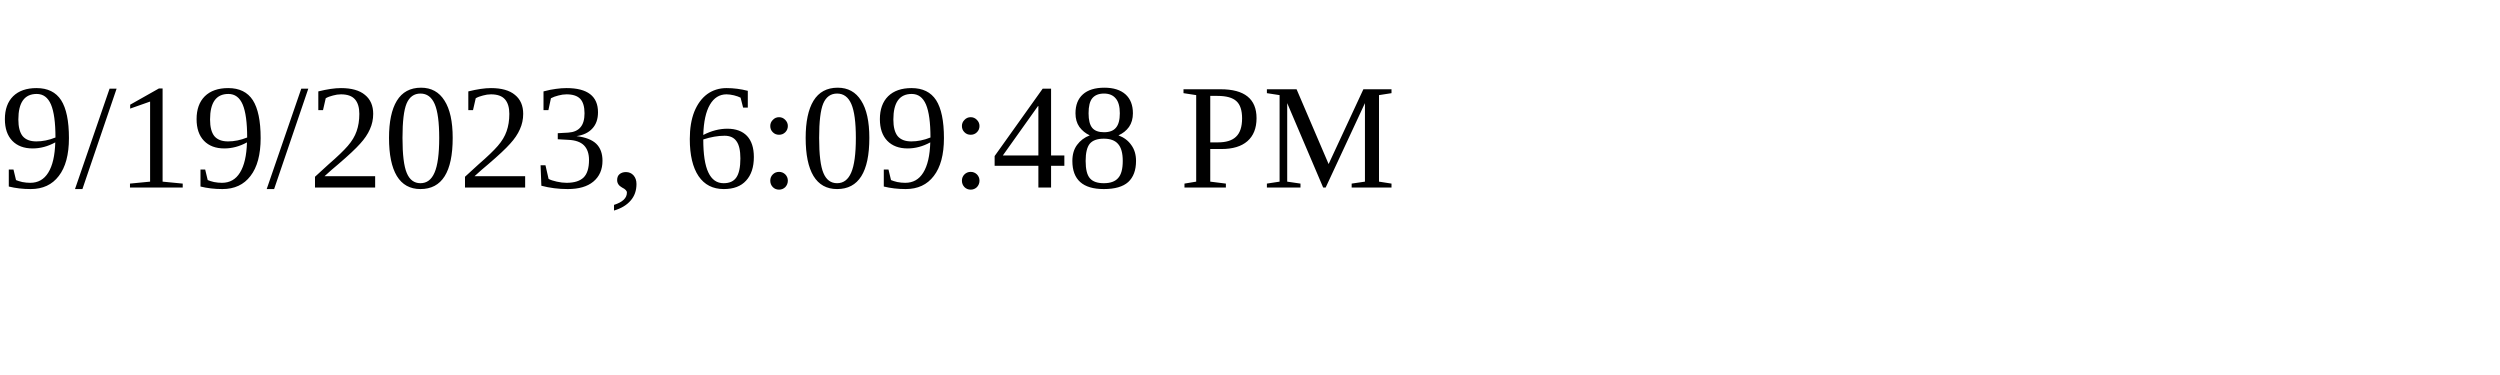
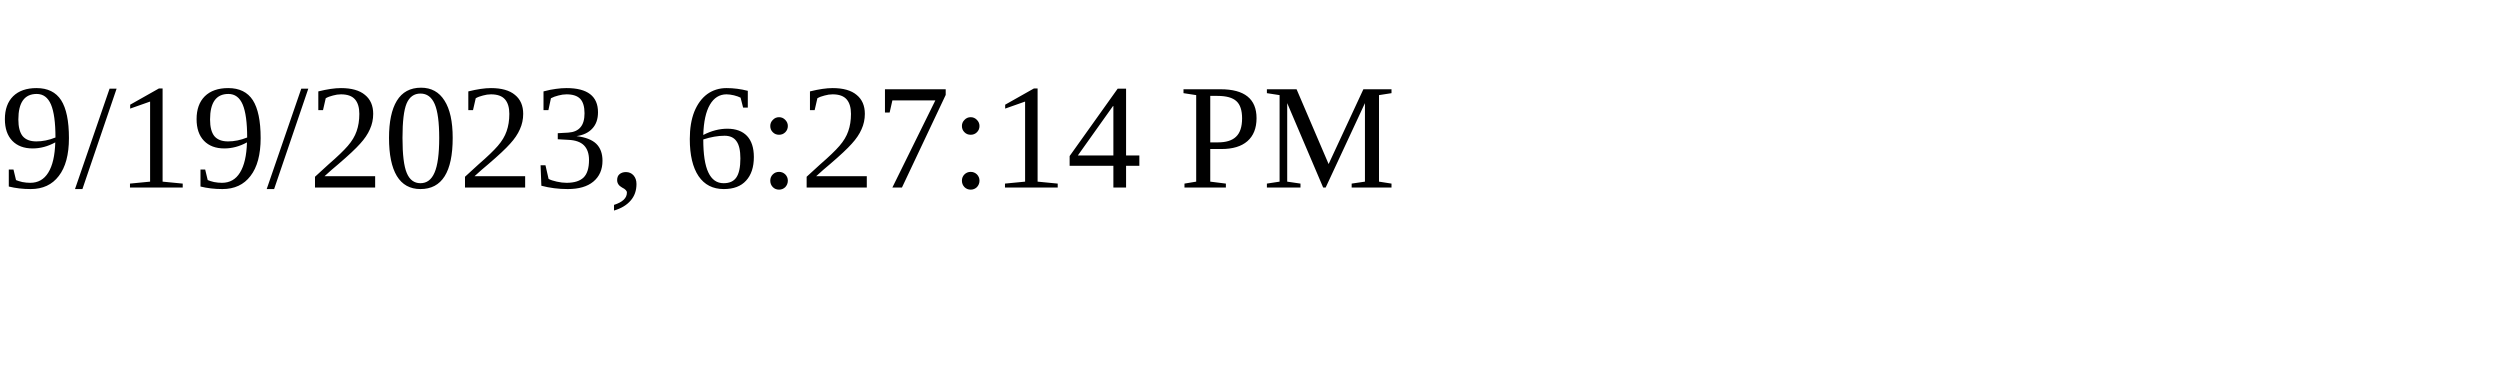
<svg xmlns="http://www.w3.org/2000/svg" height="30" width="200">
-   <text x="0" y="15">9/19/2023, 6:09:48 PM</text>
+   <text x="0" y="15">9/19/2023, 6:27:14 PM</text>
</svg>
